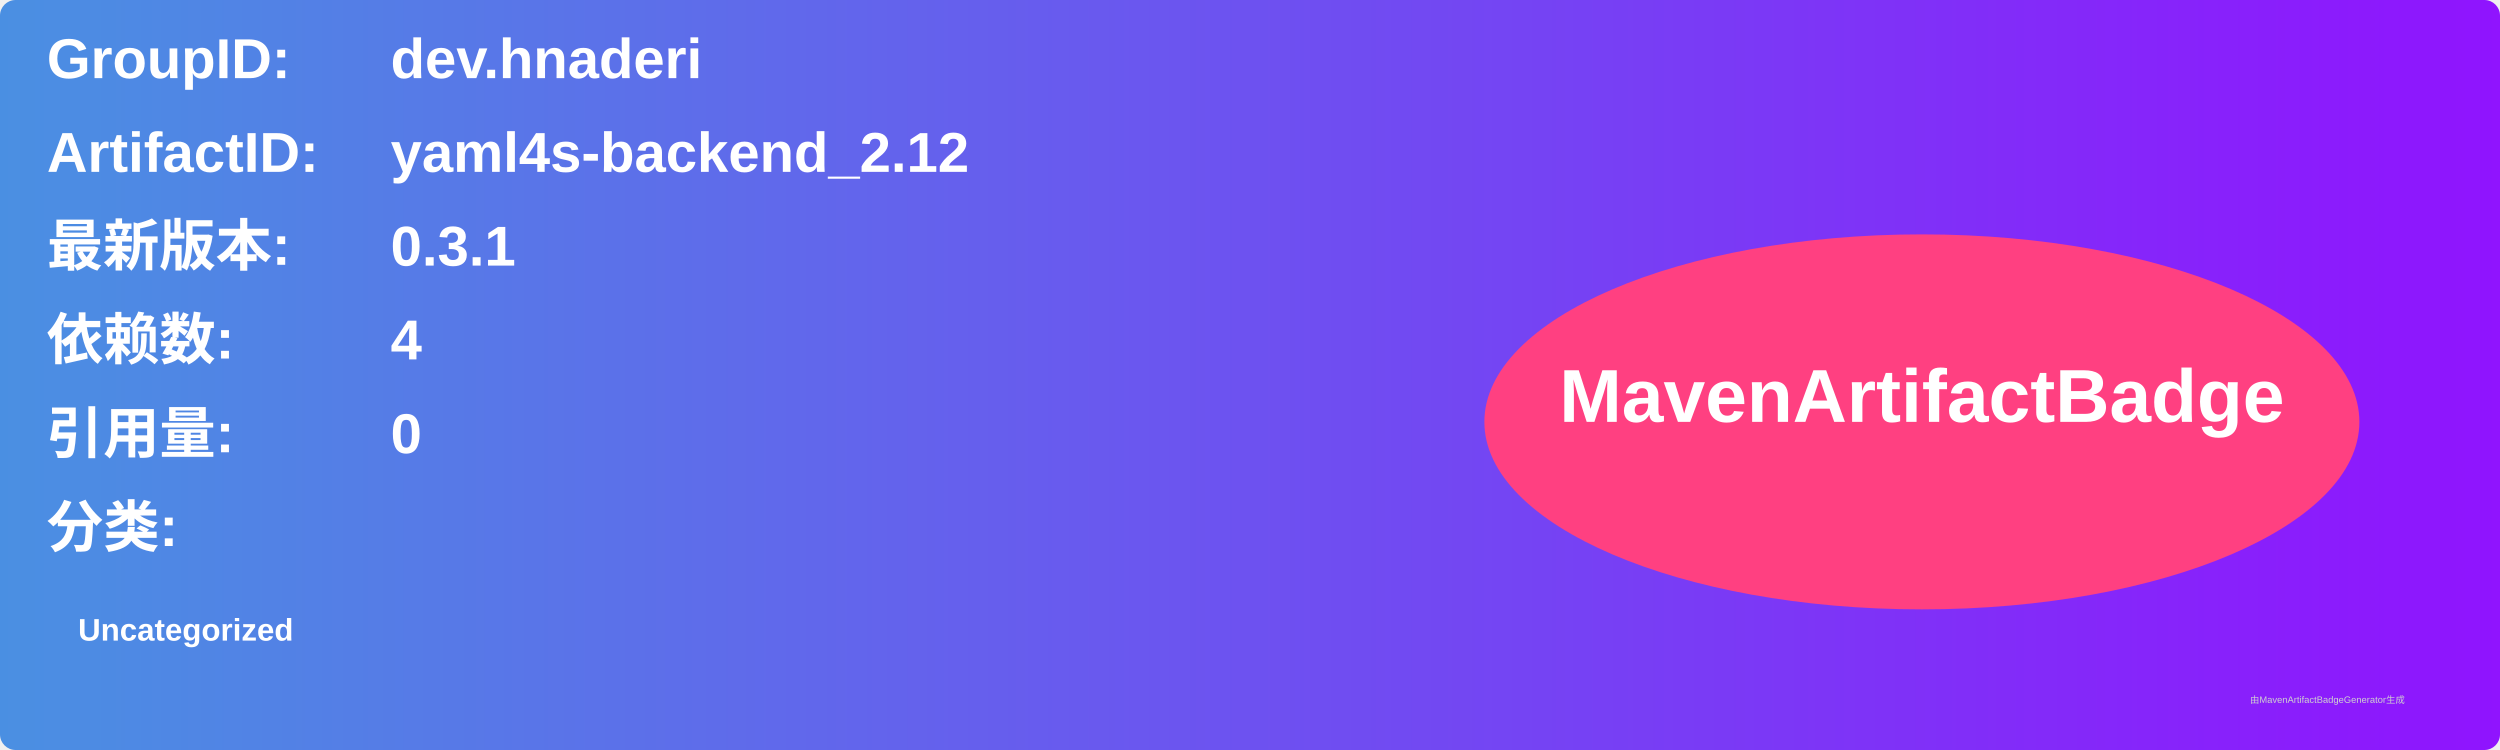
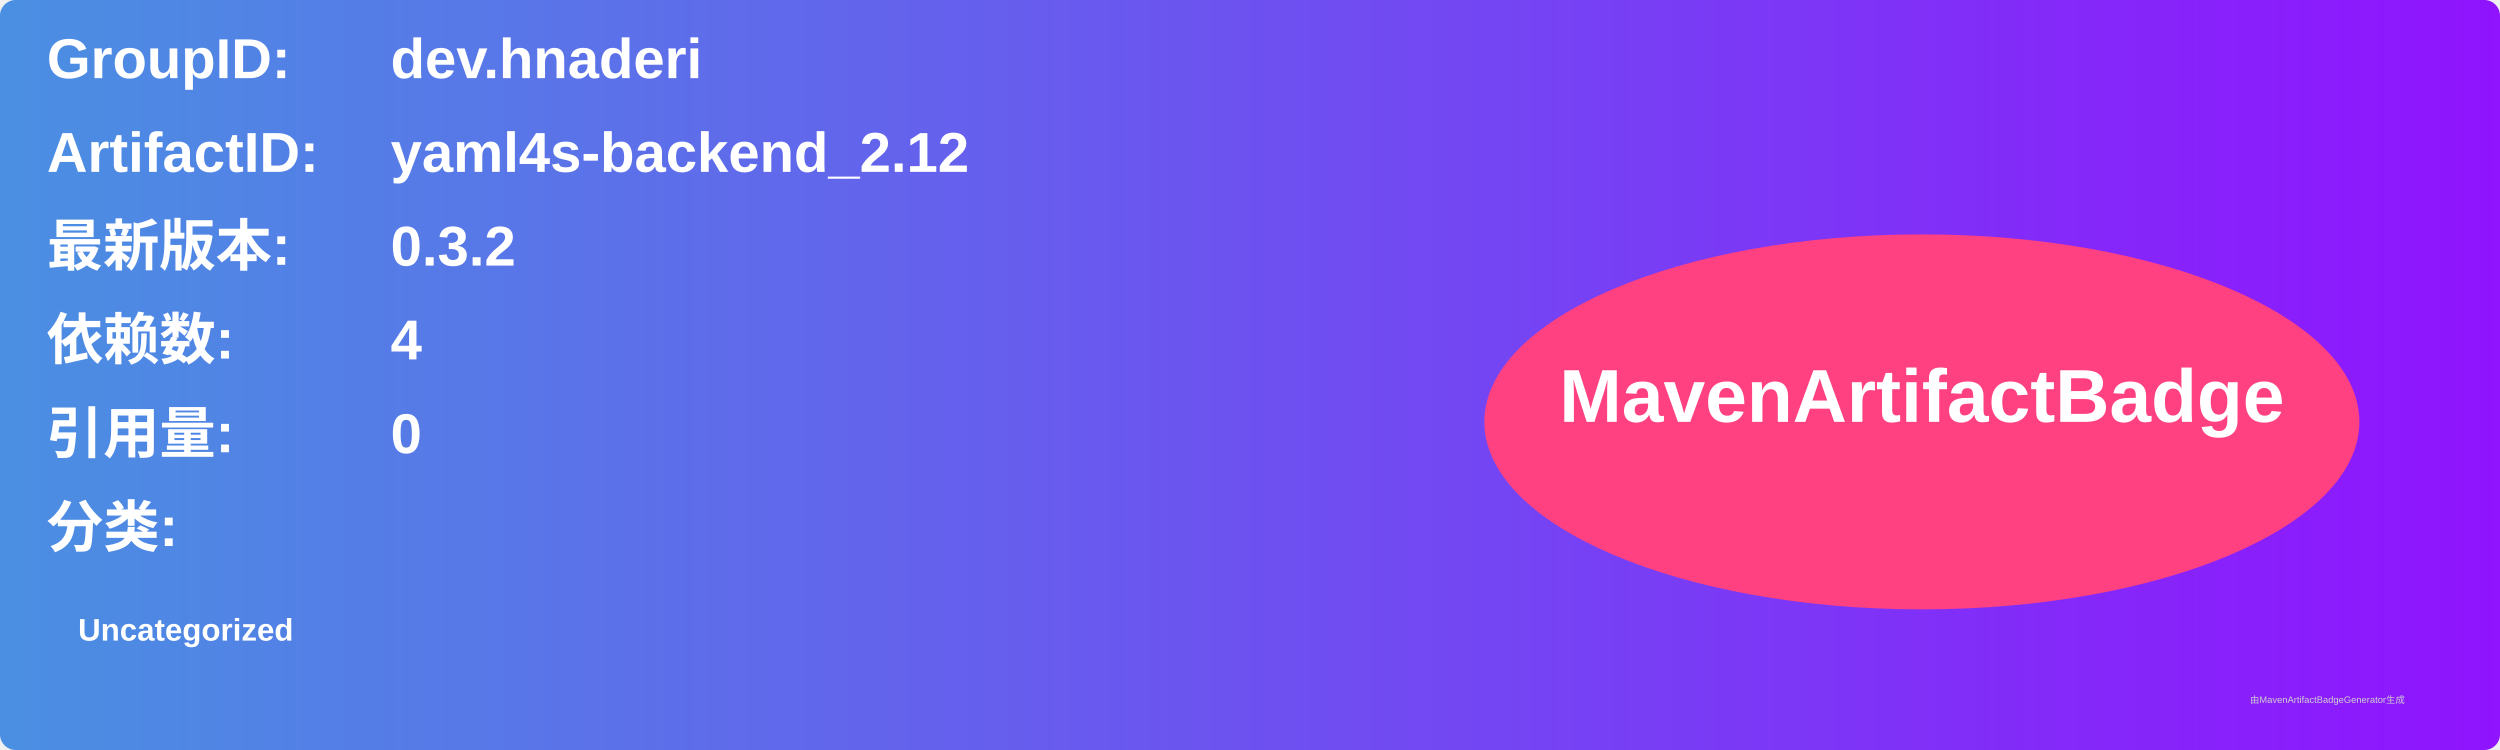
<svg xmlns="http://www.w3.org/2000/svg" width="800" height="240" viewBox="0 0 800 240">
  <linearGradient id="grad" x1="0%" y1="0%" x2="100%" y2="0%">
    <stop offset="0%" stop-color="#4a90e2" />
    <stop offset="100%" stop-color="#9013fe" />
  </linearGradient>
  <rect width="100%" height="100%" rx="5" ry="5" fill="url(#grad)" />
  <g transform="translate(15, 15)">
    <text x="0" y="10" font-family="Arial" font-size="18" fill="white" font-weight="bold" width="260">GroupID:</text>
    <text x="110" y="10" font-family="Arial" font-size="18" fill="white" font-weight="bold" width="460">dev.hnaderi</text>
    <text x="0" y="40" font-family="Arial" font-size="18" fill="white" font-weight="bold" width="260">ArtifactID:</text>
    <text x="110" y="40" font-family="Arial" font-size="18" fill="white" font-weight="bold" width="460">yaml4s-backend_2.12</text>
    <text x="0" y="70" font-family="Arial" font-size="18" fill="white" font-weight="bold">最新版本:</text>
    <text x="110" y="70" font-family="Arial" font-size="18" fill="white" font-weight="bold">
-       <tspan font-weight="bold">0.3.1</tspan>
+       <tspan font-weight="bold">0.3.2</tspan>
    </text>
    <text x="0" y="100" font-family="Arial" font-size="18" fill="white" font-weight="bold">依赖数: </text>
    <text x="110" y="100" font-family="Arial" font-size="18" fill="white">
      <tspan font-weight="bold">4</tspan>
    </text>
    <text x="0" y="130" font-family="Arial" font-size="18" fill="white" font-weight="bold">引用量: </text>
    <text x="110" y="130" font-family="Arial" font-size="18" fill="white">
      <tspan font-weight="bold">0</tspan>
    </text>
    <text x="0" y="160" font-family="Arial" font-size="18" fill="white" font-weight="bold">分类:</text>
    <text x="10" y="190" font-family="Arial" font-size="10" fill="white">
      <tspan font-weight="bold">Uncategorized</tspan>
    </text>
    <ellipse cx="600" cy="120" rx="140" ry="60" fill="#ff4081" />
    <text x="600" y="120" text-anchor="middle" font-family="Arial" font-size="24" fill="white" font-weight="bold">MavenArtifactBadge</text>
  </g>
  <text x="720" y="225" font-family="Arial" font-size="3" fill="#d0d0d0">由MavenArtifactBadgeGenerator生成</text>
</svg>
